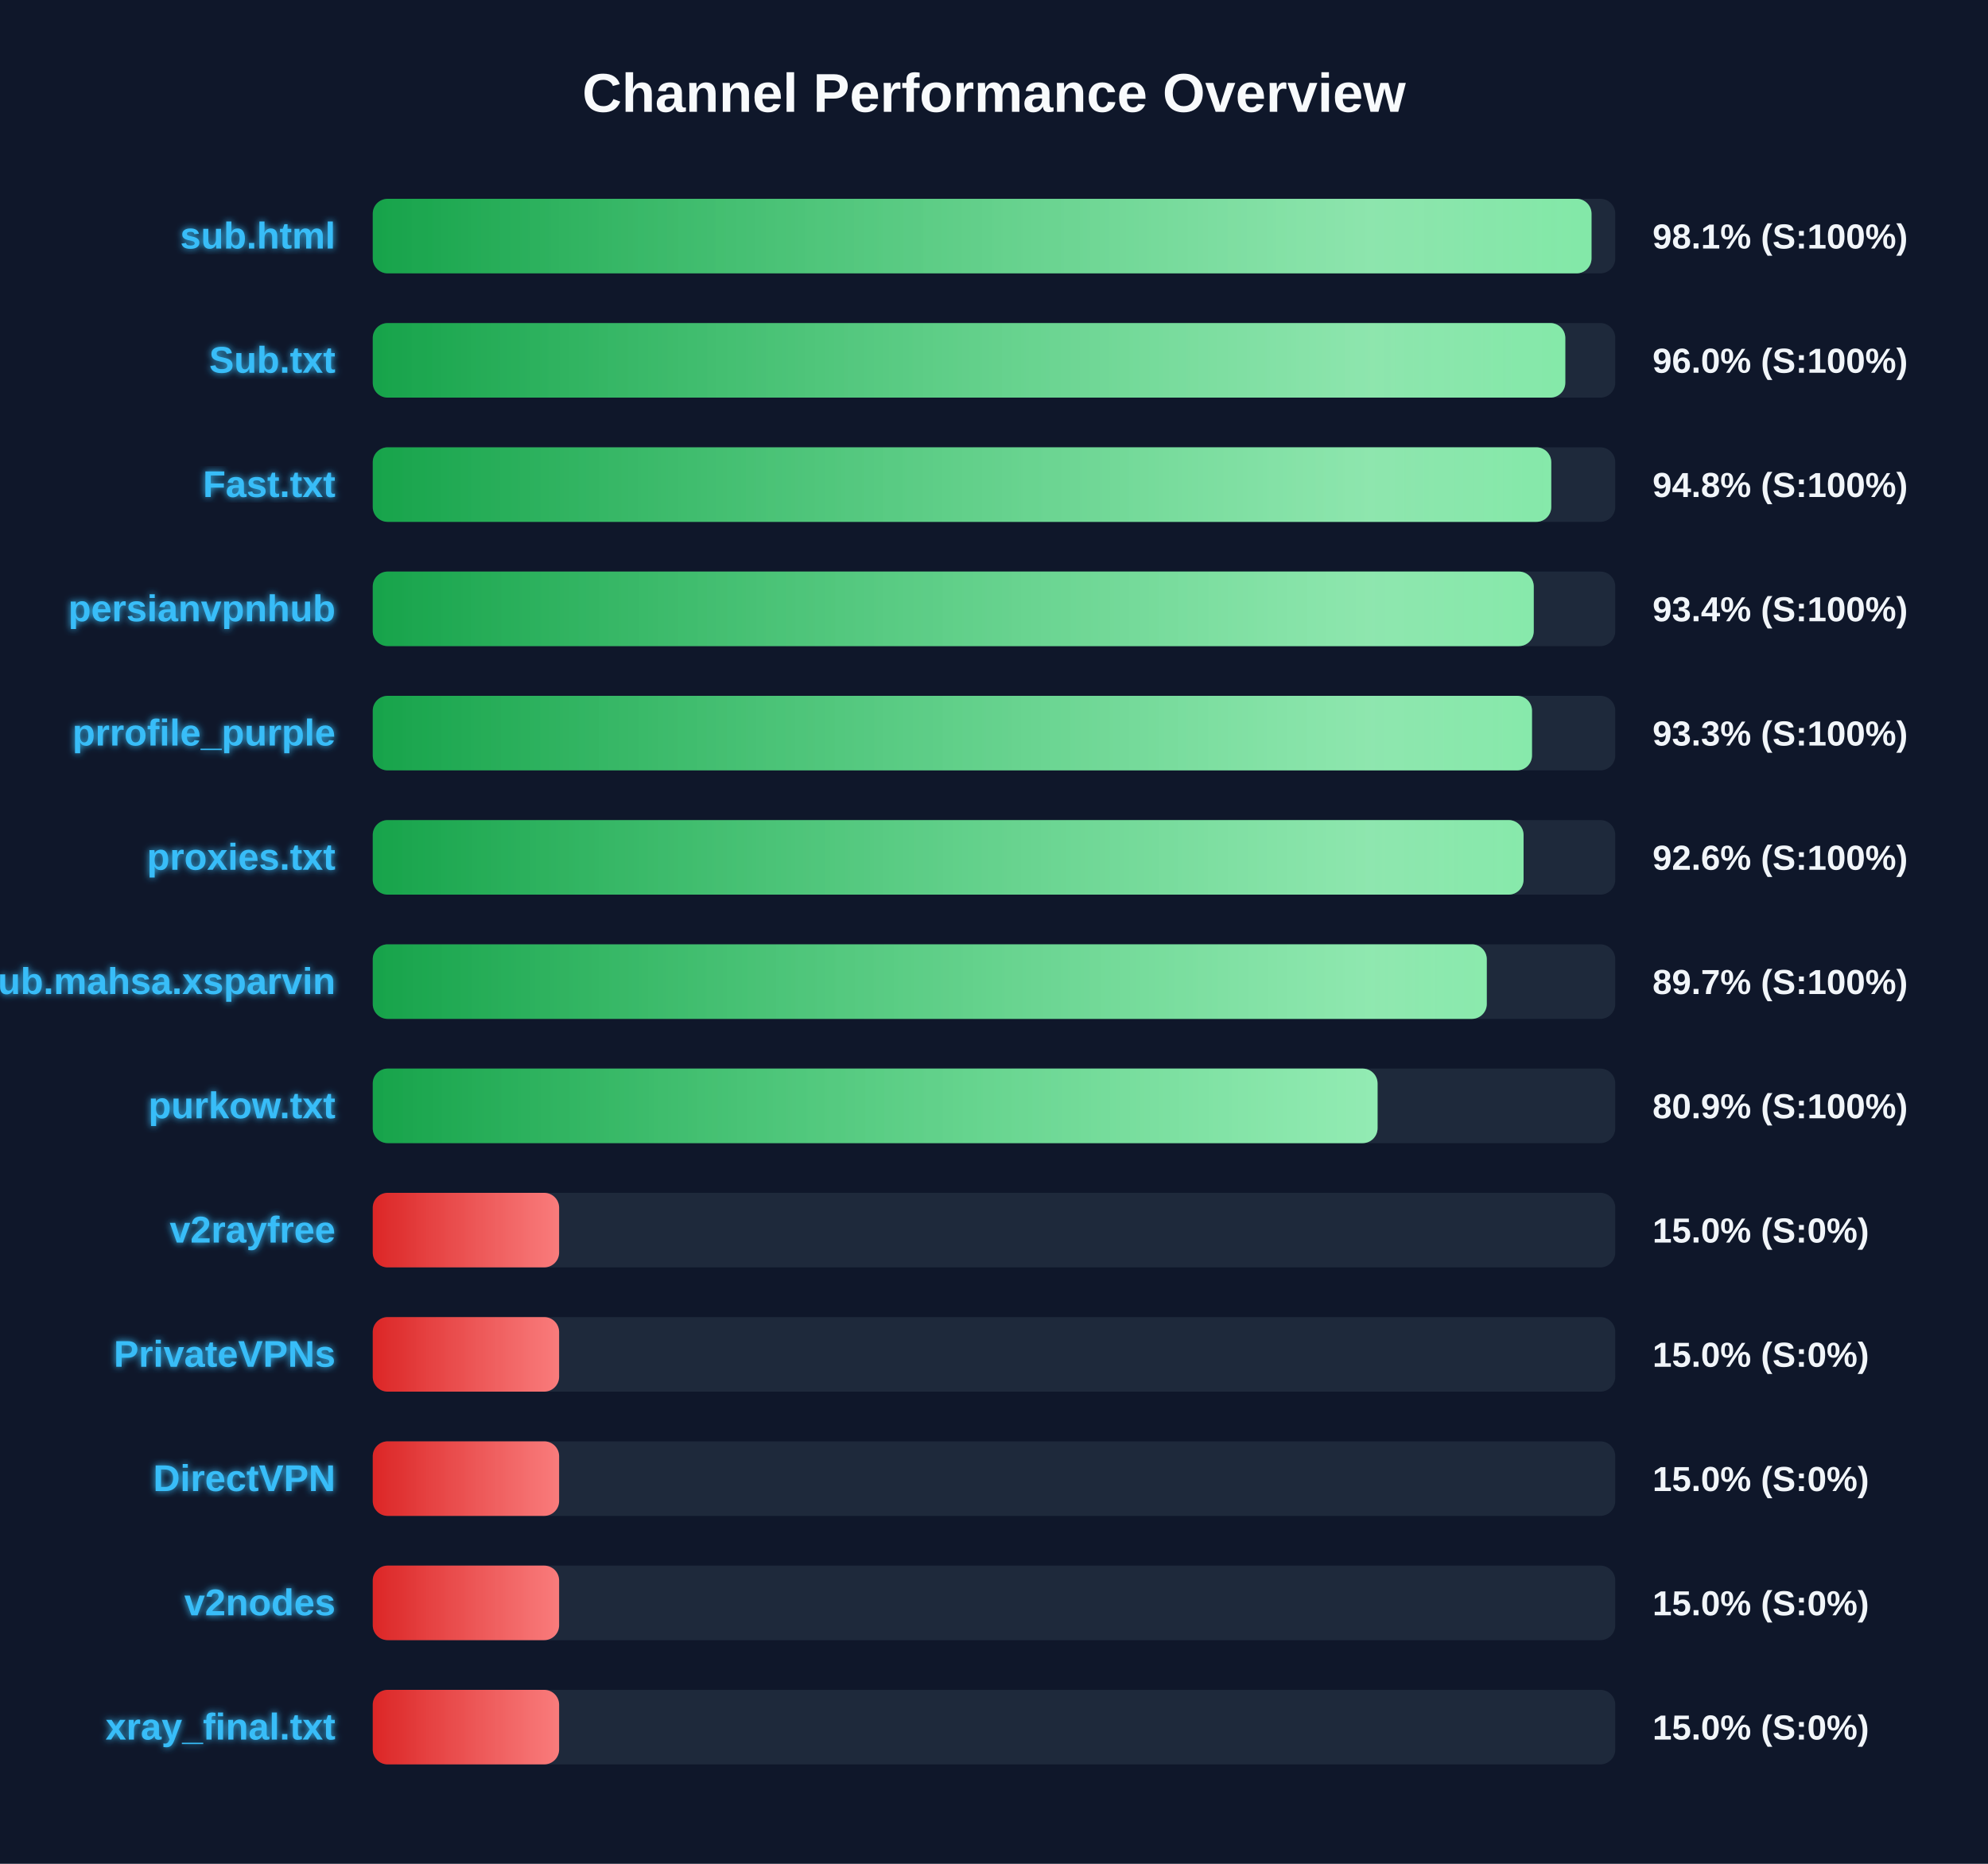
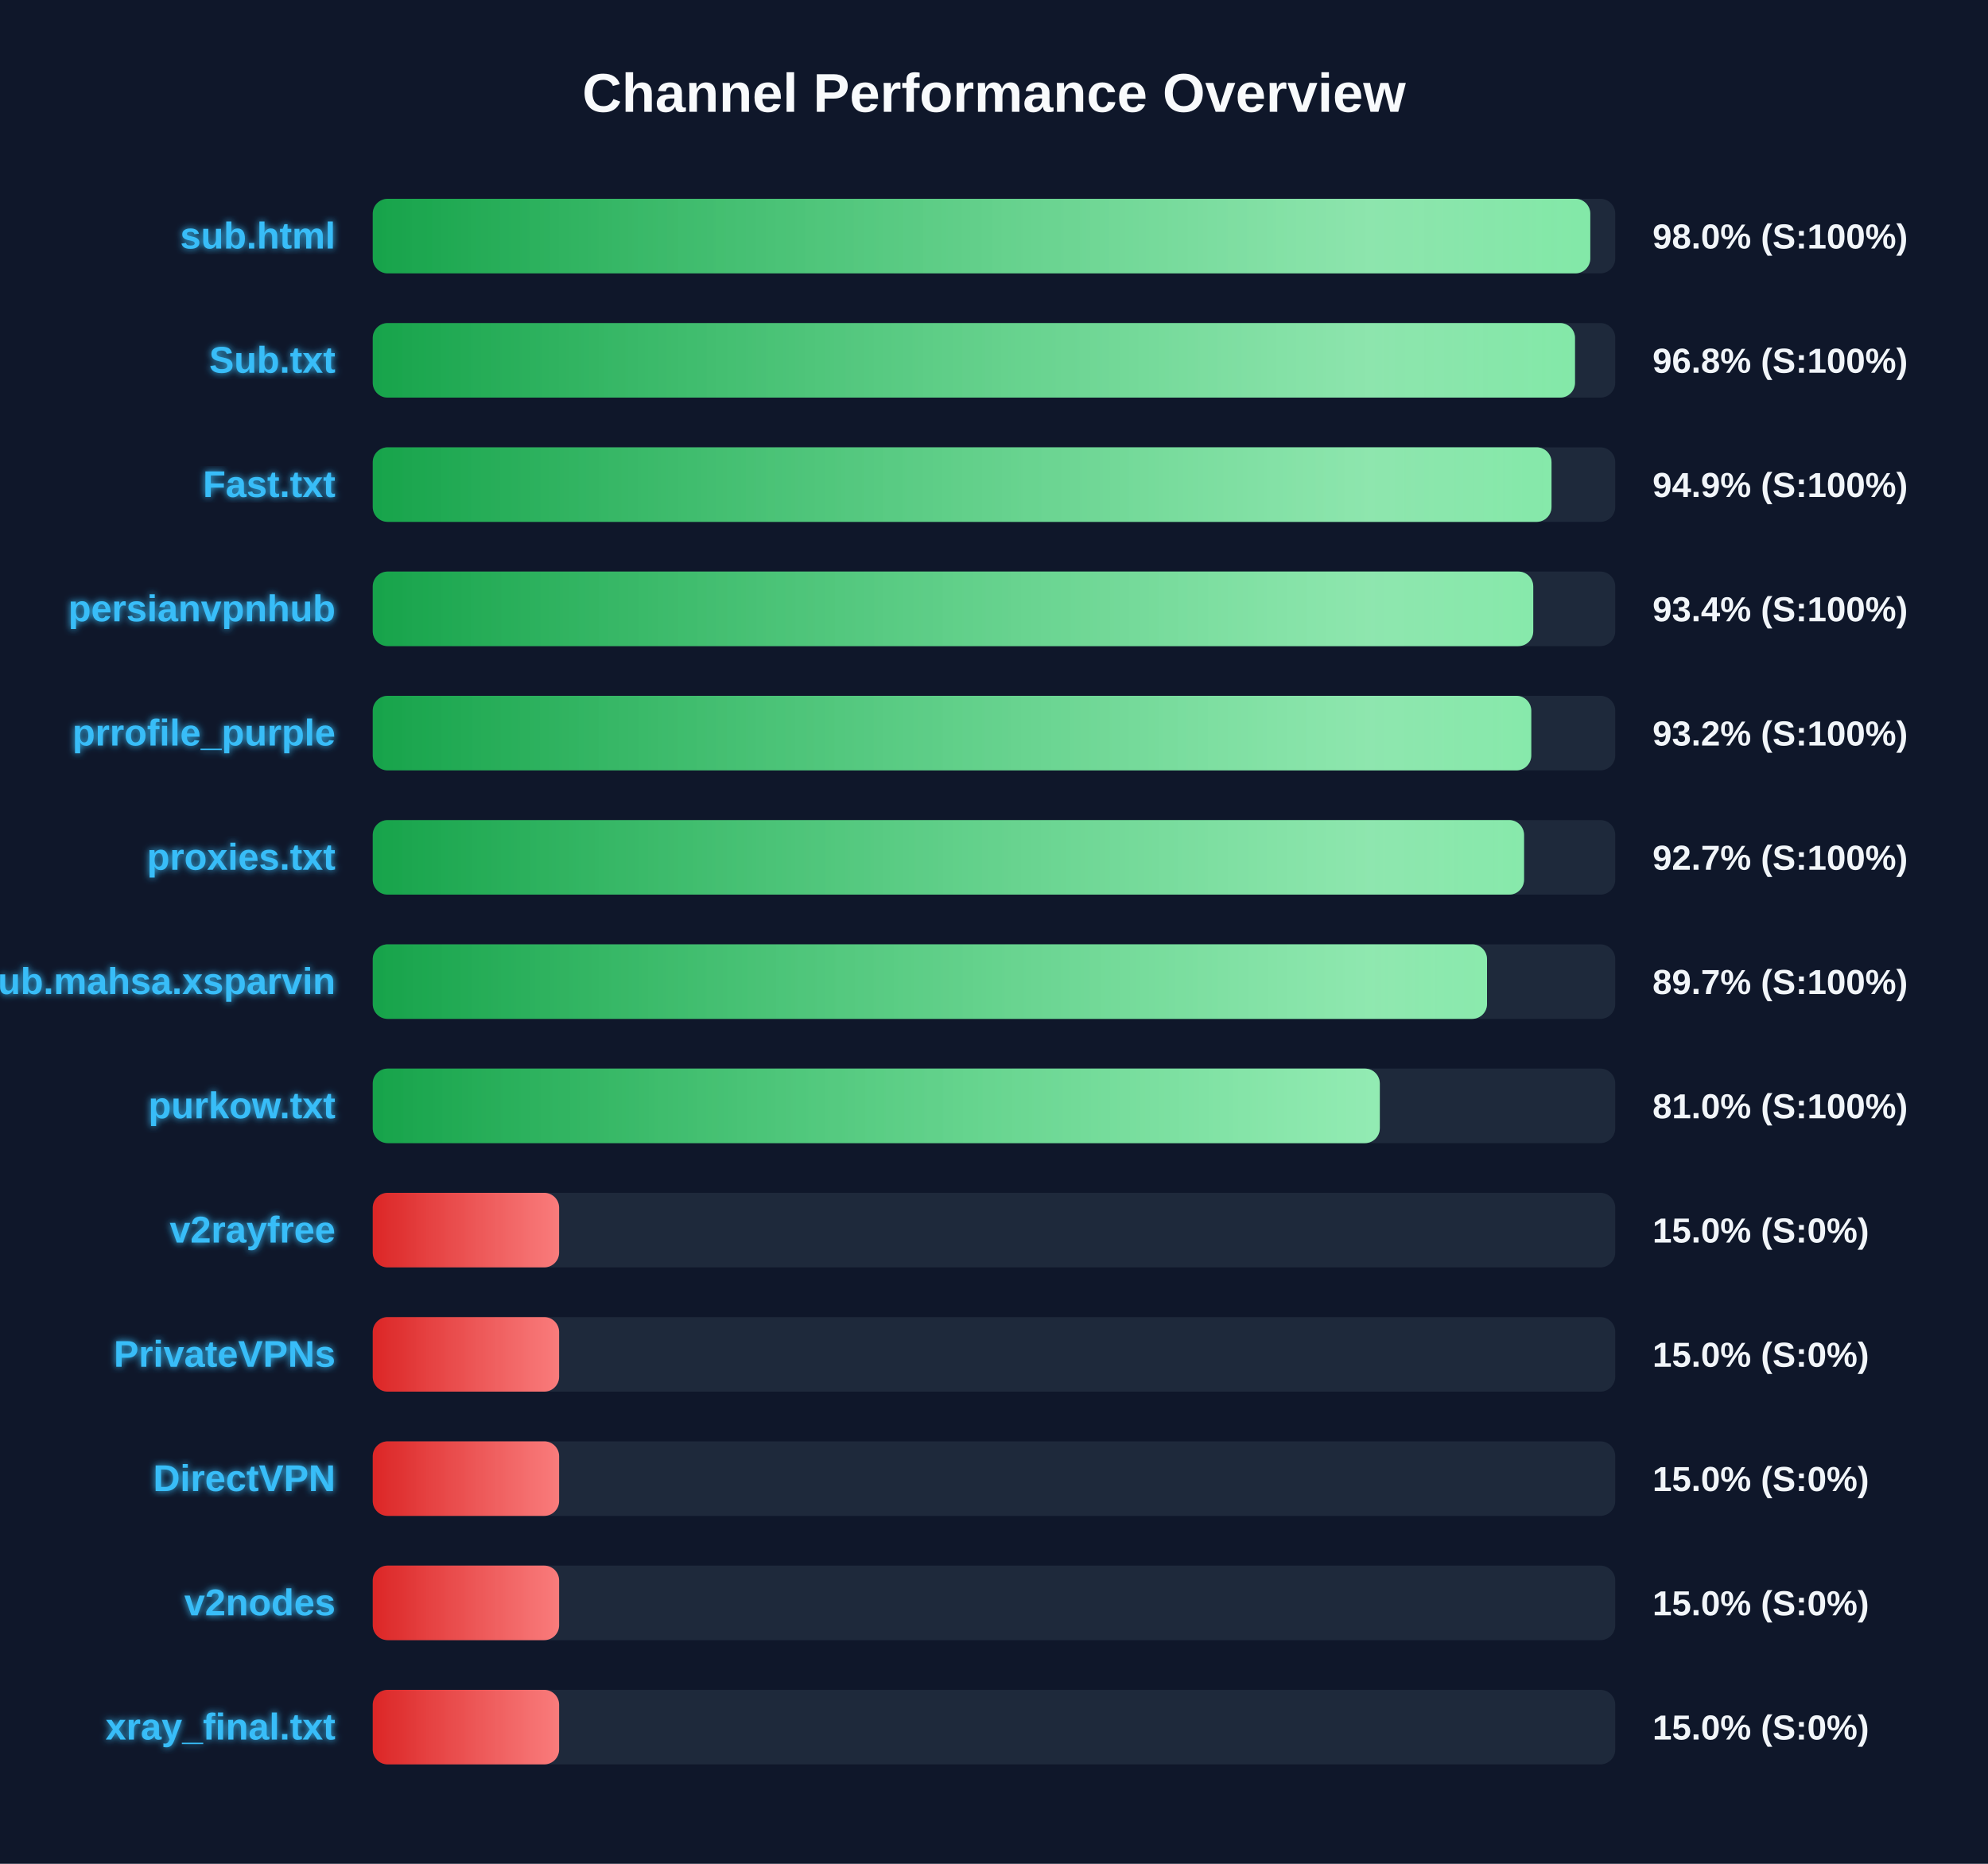
<svg xmlns="http://www.w3.org/2000/svg" width="800" height="750" version="1.1">
  <defs>
    <linearGradient id="grad-green" x1="0%" y1="0%" x2="100%" y2="0%">
      <stop offset="0%" stop-color="#16a34a" />
      <stop offset="100%" stop-color="#4ade80" />
    </linearGradient>
    <linearGradient id="grad-yellow" x1="0%" y1="0%" x2="100%" y2="0%">
      <stop offset="0%" stop-color="#ca8a04" />
      <stop offset="100%" stop-color="#fde047" />
    </linearGradient>
    <linearGradient id="grad-red" x1="0%" y1="0%" x2="100%" y2="0%">
      <stop offset="0%" stop-color="#dc2626" />
      <stop offset="100%" stop-color="#f87171" />
    </linearGradient>
    <linearGradient id="shimmer" x1="0%" y1="0%" x2="100%" y2="0%">
      <stop offset="0%" stop-color="rgba(255,255,255,0)" />
      <stop offset="50%" stop-color="rgba(255,255,255,0.4)" />
      <stop offset="100%" stop-color="rgba(255,255,255,0)" />
    </linearGradient>
    <filter id="glow" x="-20%" y="-20%" width="140%" height="140%">
      <feGaussianBlur stdDeviation="1.5" result="blur" />
      <feComposite in="SourceGraphic" in2="blur" operator="over" />
    </filter>
  </defs>
  <style>
        .bg-rect { fill: #0f172a; }
        .title { font: bold 22px 'Segoe UI', Arial, sans-serif; fill: #f8fafc; }
        .row { font: bold 15px 'Segoe UI', Arial, sans-serif; fill: #38bdf8; filter: url(#glow); }
        .score { font: bold 14px 'Segoe UI', Arial, sans-serif; fill: #f1f5f9; }
        @keyframes shimmer-anim {
            0% { transform: translateX(-100%); }
            100% { transform: translateX(200%); }
        }
        .shimmer-rect {
            animation: shimmer-anim 2.5s infinite linear;
        }
    </style>
  <rect width="100%" height="100%" class="bg-rect" />
  <text x="400" y="45" text-anchor="middle" class="title">Channel Performance Overview</text>
  <rect x="150" y="80" width="500" height="30" fill="#1e293b" rx="6" />
  <clipPath id="clip-0">
-     <rect x="150" y="80" width="490.45" height="30" rx="6" />
+     <rect x="150" y="80" width="489.95" height="30" rx="6" />
  </clipPath>
-   <rect x="150" y="80" width="490.45" height="30" fill="url(#grad-green)" rx="6" />
+   <rect x="150" y="80" width="489.95" height="30" fill="url(#grad-green)" rx="6" />
  <g clip-path="url(#clip-0)">
    <rect x="150" y="80" width="100%" height="30" fill="url(#shimmer)" class="shimmer-rect" />
  </g>
  <text x="135" y="100" text-anchor="end" class="row">sub.html</text>
-   <text x="665" y="100" text-anchor="start" class="score">98.1% (S:100%)</text>
+   <text x="665" y="100" text-anchor="start" class="score">98.0% (S:100%)</text>
  <rect x="150" y="130" width="500" height="30" fill="#1e293b" rx="6" />
  <clipPath id="clip-1">
-     <rect x="150" y="130" width="479.9" height="30" rx="6" />
+     <rect x="150" y="130" width="483.8" height="30" rx="6" />
  </clipPath>
-   <rect x="150" y="130" width="479.9" height="30" fill="url(#grad-green)" rx="6" />
+   <rect x="150" y="130" width="483.8" height="30" fill="url(#grad-green)" rx="6" />
  <g clip-path="url(#clip-1)">
    <rect x="150" y="130" width="100%" height="30" fill="url(#shimmer)" class="shimmer-rect" />
  </g>
  <text x="135" y="150" text-anchor="end" class="row">Sub.txt</text>
-   <text x="665" y="150" text-anchor="start" class="score">96.0% (S:100%)</text>
+   <text x="665" y="150" text-anchor="start" class="score">96.8% (S:100%)</text>
  <rect x="150" y="180" width="500" height="30" fill="#1e293b" rx="6" />
  <clipPath id="clip-2">
-     <rect x="150" y="180" width="474.25" height="30" rx="6" />
+     <rect x="150" y="180" width="474.35" height="30" rx="6" />
  </clipPath>
-   <rect x="150" y="180" width="474.25" height="30" fill="url(#grad-green)" rx="6" />
+   <rect x="150" y="180" width="474.35" height="30" fill="url(#grad-green)" rx="6" />
  <g clip-path="url(#clip-2)">
    <rect x="150" y="180" width="100%" height="30" fill="url(#shimmer)" class="shimmer-rect" />
  </g>
  <text x="135" y="200" text-anchor="end" class="row">Fast.txt</text>
-   <text x="665" y="200" text-anchor="start" class="score">94.8% (S:100%)</text>
+   <text x="665" y="200" text-anchor="start" class="score">94.9% (S:100%)</text>
  <rect x="150" y="230" width="500" height="30" fill="#1e293b" rx="6" />
  <clipPath id="clip-3">
-     <rect x="150" y="230" width="467.2" height="30" rx="6" />
+     <rect x="150" y="230" width="467.0" height="30" rx="6" />
  </clipPath>
-   <rect x="150" y="230" width="467.2" height="30" fill="url(#grad-green)" rx="6" />
+   <rect x="150" y="230" width="467.0" height="30" fill="url(#grad-green)" rx="6" />
  <g clip-path="url(#clip-3)">
    <rect x="150" y="230" width="100%" height="30" fill="url(#shimmer)" class="shimmer-rect" />
  </g>
  <text x="135" y="250" text-anchor="end" class="row">persianvpnhub</text>
  <text x="665" y="250" text-anchor="start" class="score">93.4% (S:100%)</text>
  <rect x="150" y="280" width="500" height="30" fill="#1e293b" rx="6" />
  <clipPath id="clip-4">
-     <rect x="150" y="280" width="466.5" height="30" rx="6" />
+     <rect x="150" y="280" width="466.2" height="30" rx="6" />
  </clipPath>
-   <rect x="150" y="280" width="466.5" height="30" fill="url(#grad-green)" rx="6" />
+   <rect x="150" y="280" width="466.2" height="30" fill="url(#grad-green)" rx="6" />
  <g clip-path="url(#clip-4)">
    <rect x="150" y="280" width="100%" height="30" fill="url(#shimmer)" class="shimmer-rect" />
  </g>
  <text x="135" y="300" text-anchor="end" class="row">prrofile_purple</text>
-   <text x="665" y="300" text-anchor="start" class="score">93.3% (S:100%)</text>
+   <text x="665" y="300" text-anchor="start" class="score">93.2% (S:100%)</text>
  <rect x="150" y="330" width="500" height="30" fill="#1e293b" rx="6" />
  <clipPath id="clip-5">
-     <rect x="150" y="330" width="463.1" height="30" rx="6" />
+     <rect x="150" y="330" width="463.3" height="30" rx="6" />
  </clipPath>
-   <rect x="150" y="330" width="463.1" height="30" fill="url(#grad-green)" rx="6" />
+   <rect x="150" y="330" width="463.3" height="30" fill="url(#grad-green)" rx="6" />
  <g clip-path="url(#clip-5)">
    <rect x="150" y="330" width="100%" height="30" fill="url(#shimmer)" class="shimmer-rect" />
  </g>
  <text x="135" y="350" text-anchor="end" class="row">proxies.txt</text>
-   <text x="665" y="350" text-anchor="start" class="score">92.6% (S:100%)</text>
+   <text x="665" y="350" text-anchor="start" class="score">92.7% (S:100%)</text>
  <rect x="150" y="380" width="500" height="30" fill="#1e293b" rx="6" />
  <clipPath id="clip-6">
-     <rect x="150" y="380" width="448.3" height="30" rx="6" />
+     <rect x="150" y="380" width="448.4" height="30" rx="6" />
  </clipPath>
-   <rect x="150" y="380" width="448.3" height="30" fill="url(#grad-green)" rx="6" />
+   <rect x="150" y="380" width="448.4" height="30" fill="url(#grad-green)" rx="6" />
  <g clip-path="url(#clip-6)">
    <rect x="150" y="380" width="100%" height="30" fill="url(#shimmer)" class="shimmer-rect" />
  </g>
  <text x="135" y="400" text-anchor="end" class="row">Sub.mahsa.xsparvin</text>
  <text x="665" y="400" text-anchor="start" class="score">89.7% (S:100%)</text>
  <rect x="150" y="430" width="500" height="30" fill="#1e293b" rx="6" />
  <clipPath id="clip-7">
-     <rect x="150" y="430" width="404.35" height="30" rx="6" />
+     <rect x="150" y="430" width="405.25" height="30" rx="6" />
  </clipPath>
-   <rect x="150" y="430" width="404.35" height="30" fill="url(#grad-green)" rx="6" />
+   <rect x="150" y="430" width="405.25" height="30" fill="url(#grad-green)" rx="6" />
  <g clip-path="url(#clip-7)">
    <rect x="150" y="430" width="100%" height="30" fill="url(#shimmer)" class="shimmer-rect" />
  </g>
  <text x="135" y="450" text-anchor="end" class="row">purkow.txt</text>
-   <text x="665" y="450" text-anchor="start" class="score">80.9% (S:100%)</text>
+   <text x="665" y="450" text-anchor="start" class="score">81.0% (S:100%)</text>
  <rect x="150" y="480" width="500" height="30" fill="#1e293b" rx="6" />
  <clipPath id="clip-8">
    <rect x="150" y="480" width="75.0" height="30" rx="6" />
  </clipPath>
  <rect x="150" y="480" width="75.0" height="30" fill="url(#grad-red)" rx="6" />
  <g clip-path="url(#clip-8)">
    <rect x="150" y="480" width="100%" height="30" fill="url(#shimmer)" class="shimmer-rect" />
  </g>
  <text x="135" y="500" text-anchor="end" class="row">v2rayfree</text>
  <text x="665" y="500" text-anchor="start" class="score">15.0% (S:0%)</text>
  <rect x="150" y="530" width="500" height="30" fill="#1e293b" rx="6" />
  <clipPath id="clip-9">
    <rect x="150" y="530" width="75.0" height="30" rx="6" />
  </clipPath>
  <rect x="150" y="530" width="75.0" height="30" fill="url(#grad-red)" rx="6" />
  <g clip-path="url(#clip-9)">
    <rect x="150" y="530" width="100%" height="30" fill="url(#shimmer)" class="shimmer-rect" />
  </g>
  <text x="135" y="550" text-anchor="end" class="row">PrivateVPNs</text>
  <text x="665" y="550" text-anchor="start" class="score">15.0% (S:0%)</text>
  <rect x="150" y="580" width="500" height="30" fill="#1e293b" rx="6" />
  <clipPath id="clip-10">
    <rect x="150" y="580" width="75.0" height="30" rx="6" />
  </clipPath>
  <rect x="150" y="580" width="75.0" height="30" fill="url(#grad-red)" rx="6" />
  <g clip-path="url(#clip-10)">
    <rect x="150" y="580" width="100%" height="30" fill="url(#shimmer)" class="shimmer-rect" />
  </g>
  <text x="135" y="600" text-anchor="end" class="row">DirectVPN</text>
  <text x="665" y="600" text-anchor="start" class="score">15.0% (S:0%)</text>
  <rect x="150" y="630" width="500" height="30" fill="#1e293b" rx="6" />
  <clipPath id="clip-11">
    <rect x="150" y="630" width="75.0" height="30" rx="6" />
  </clipPath>
  <rect x="150" y="630" width="75.0" height="30" fill="url(#grad-red)" rx="6" />
  <g clip-path="url(#clip-11)">
    <rect x="150" y="630" width="100%" height="30" fill="url(#shimmer)" class="shimmer-rect" />
  </g>
  <text x="135" y="650" text-anchor="end" class="row">v2nodes</text>
  <text x="665" y="650" text-anchor="start" class="score">15.0% (S:0%)</text>
  <rect x="150" y="680" width="500" height="30" fill="#1e293b" rx="6" />
  <clipPath id="clip-12">
    <rect x="150" y="680" width="75.0" height="30" rx="6" />
  </clipPath>
  <rect x="150" y="680" width="75.0" height="30" fill="url(#grad-red)" rx="6" />
  <g clip-path="url(#clip-12)">
    <rect x="150" y="680" width="100%" height="30" fill="url(#shimmer)" class="shimmer-rect" />
  </g>
  <text x="135" y="700" text-anchor="end" class="row">xray_final.txt</text>
  <text x="665" y="700" text-anchor="start" class="score">15.0% (S:0%)</text>
</svg>
